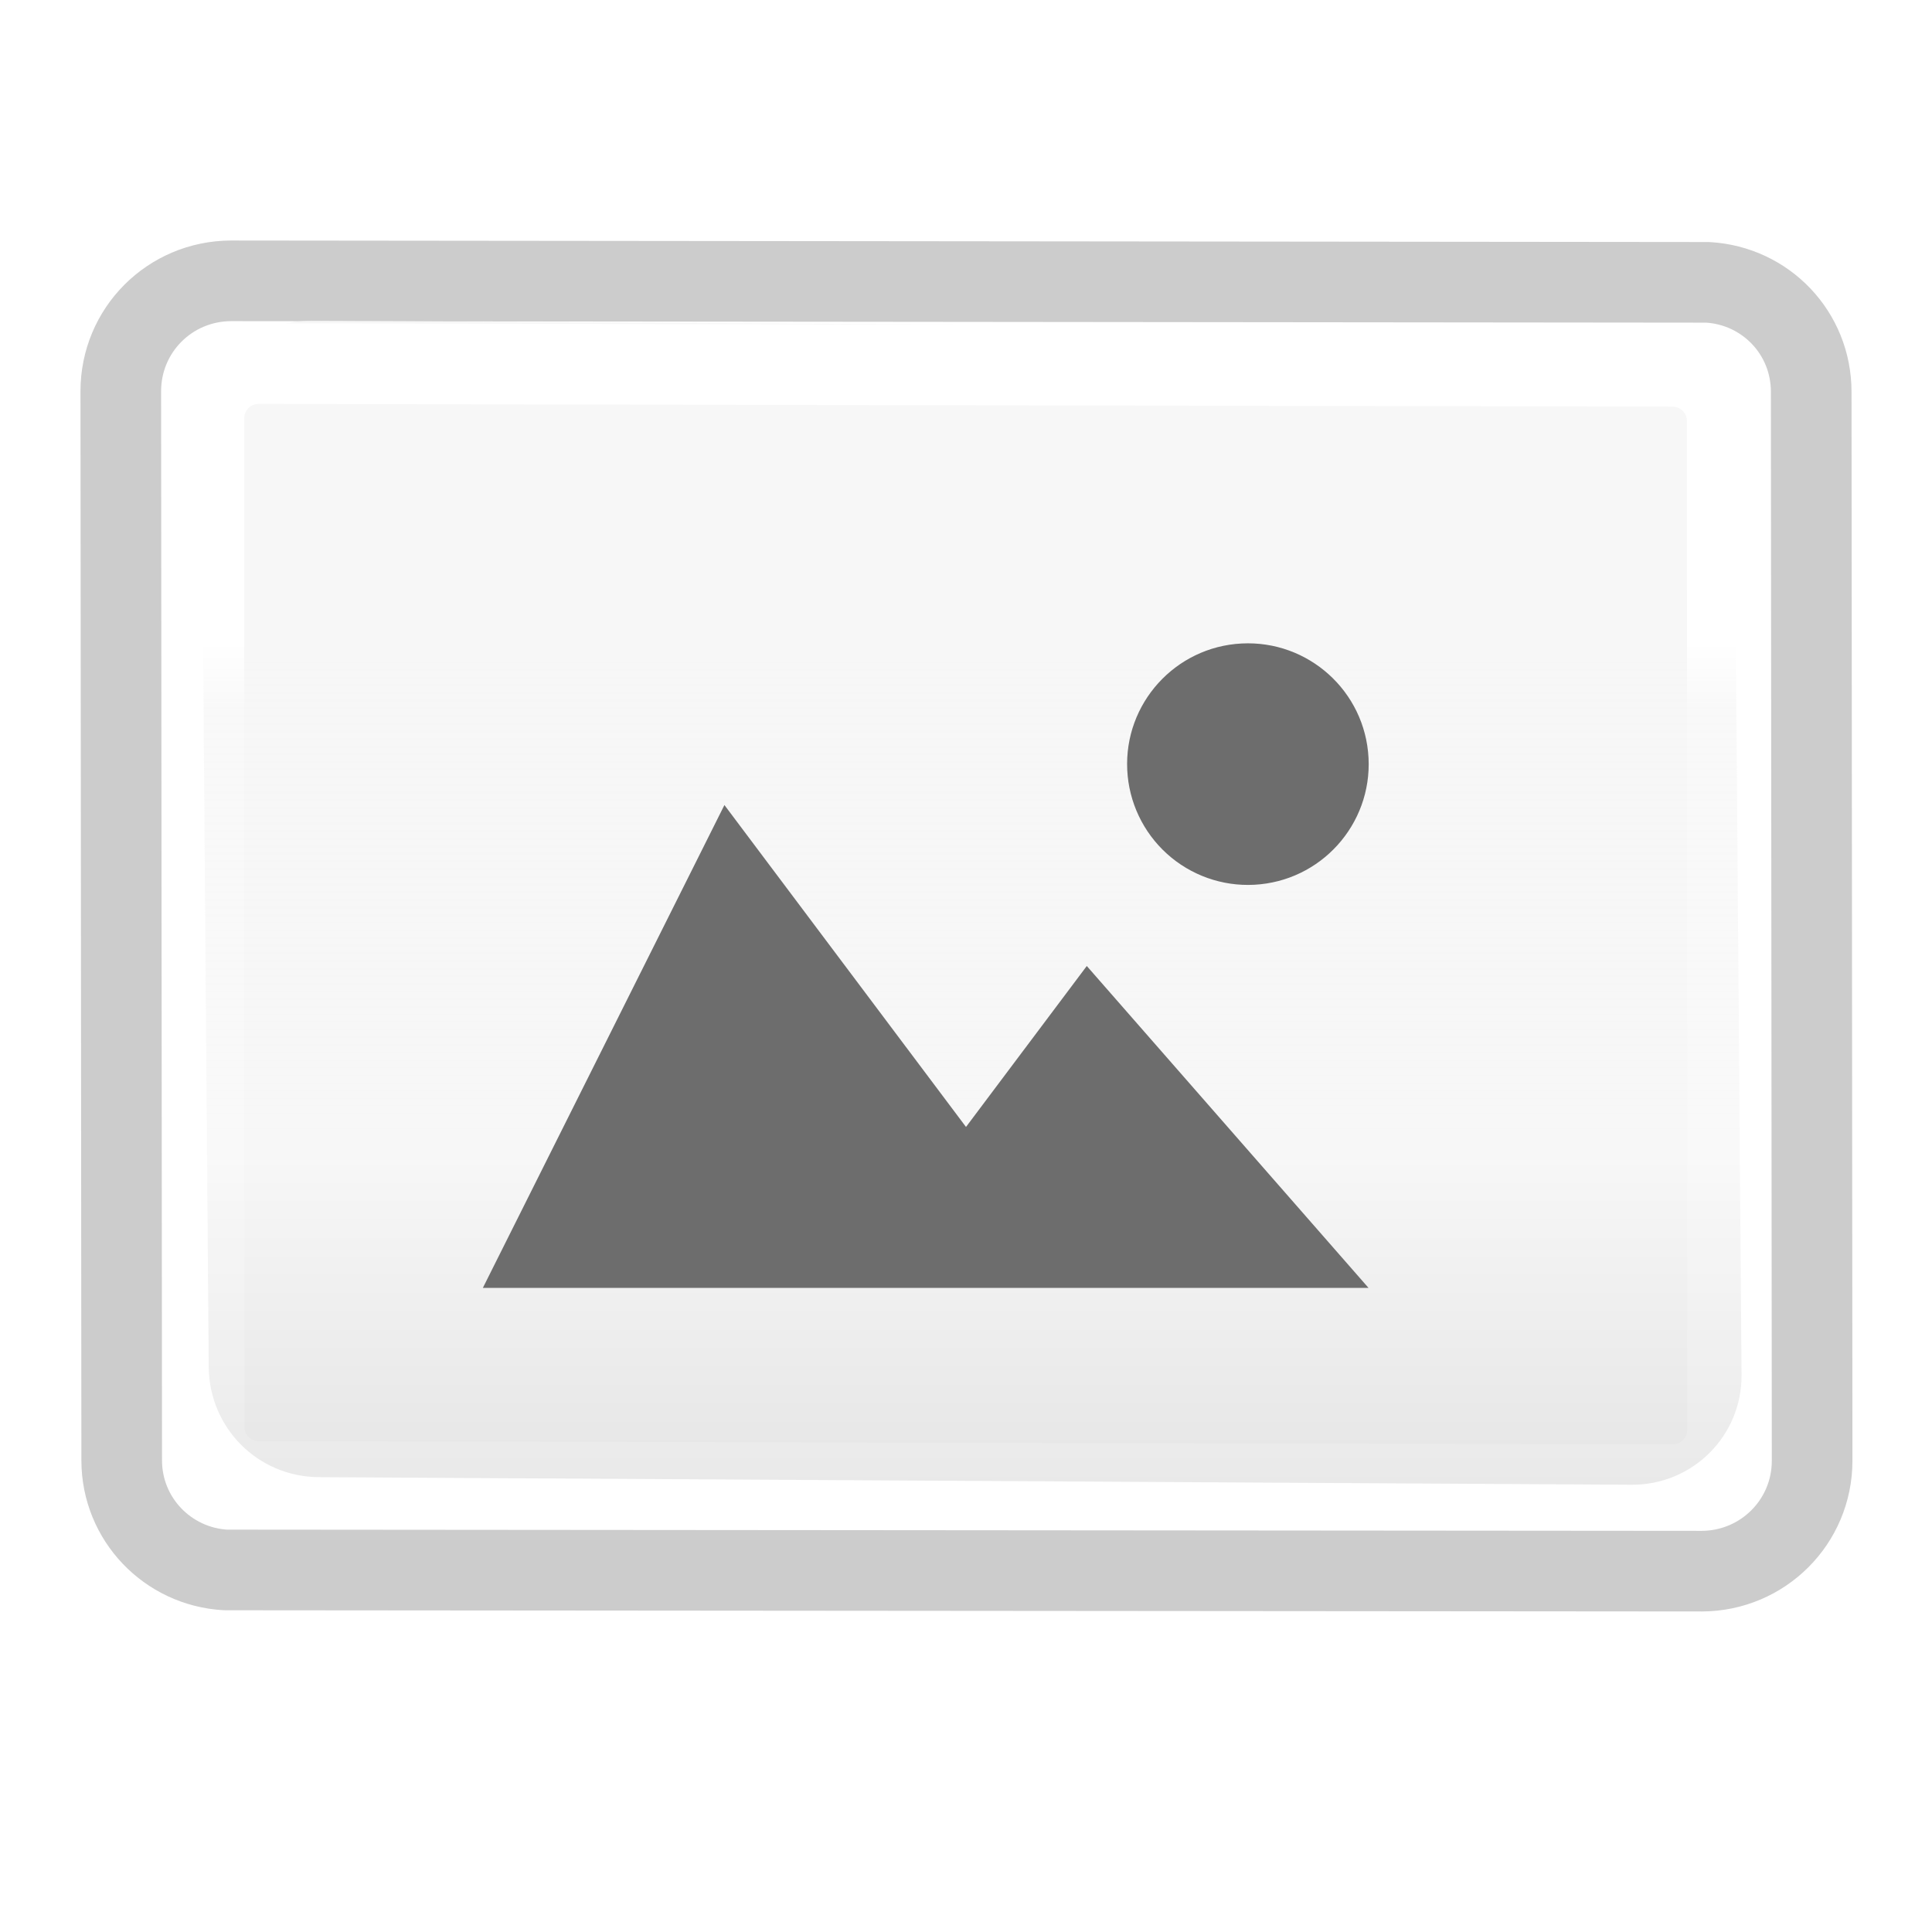
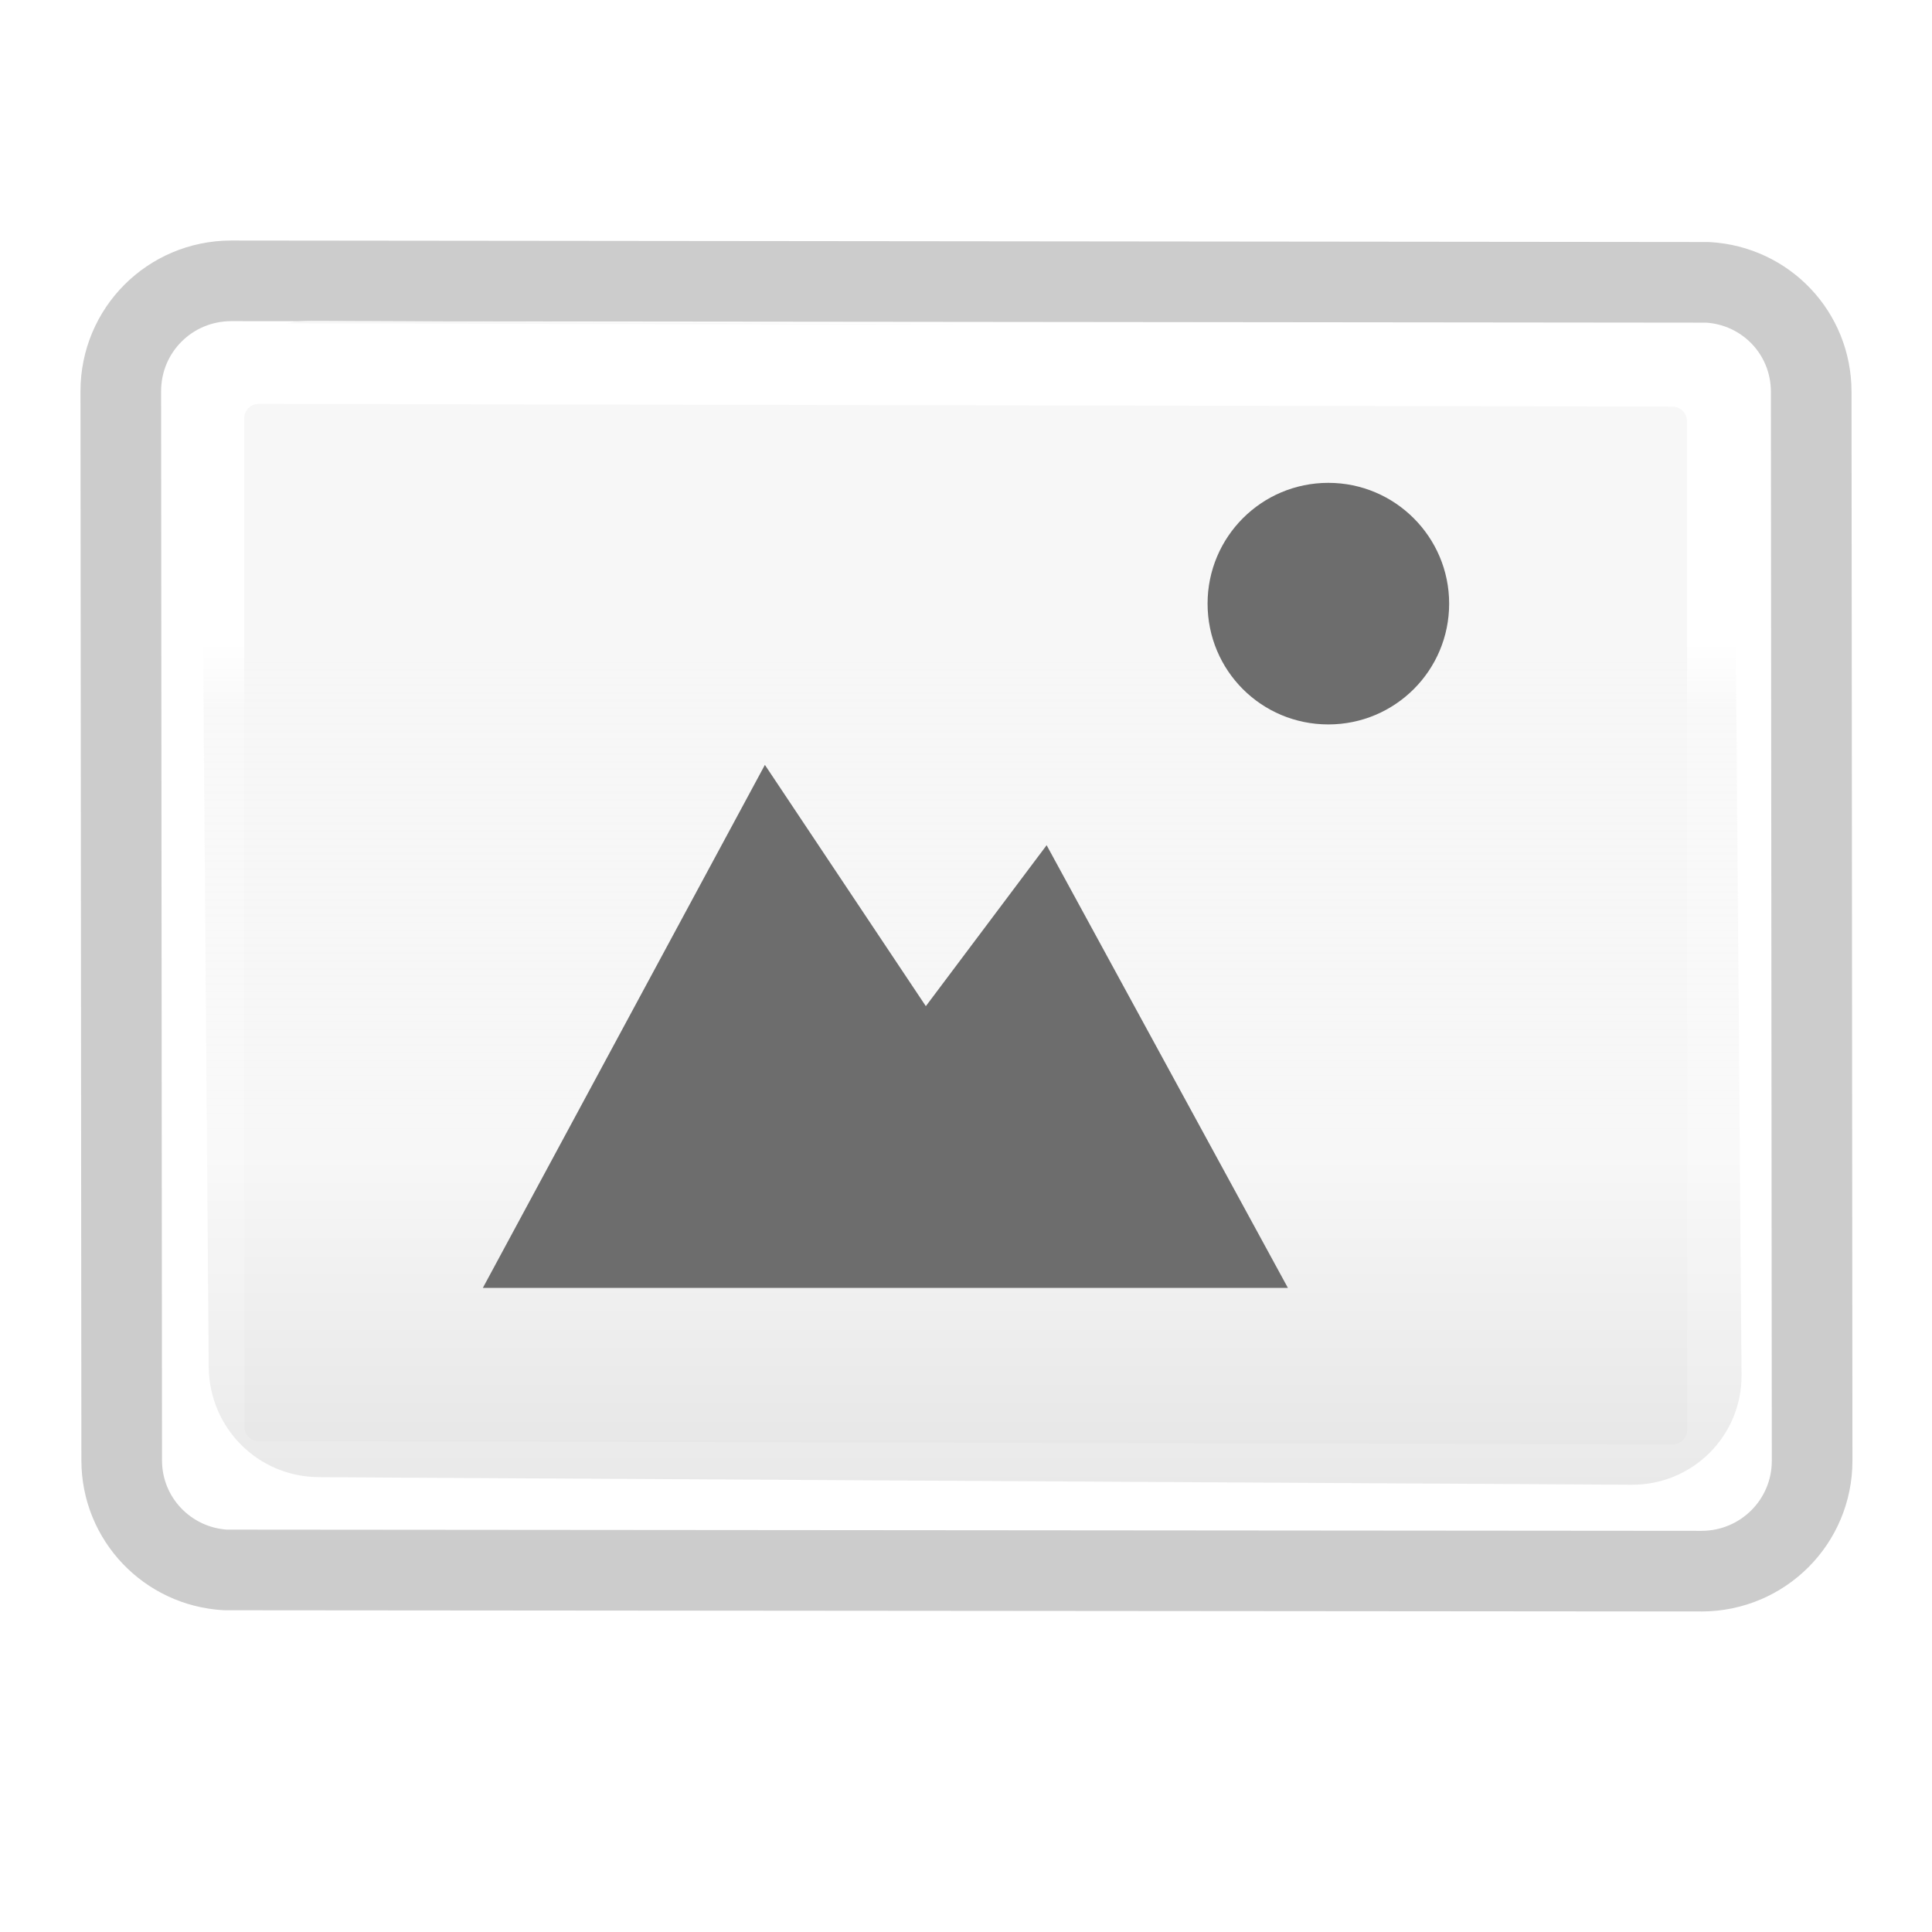
<svg xmlns="http://www.w3.org/2000/svg" xmlns:xlink="http://www.w3.org/1999/xlink" height="24" viewBox="0 0 6.35 6.35" width="24" version="1.1" id="svg87">
  <defs id="defs91" />
  <linearGradient id="a">
    <stop offset="0" stop-color="#f4f4f4" id="stop2" />
    <stop offset="1" stop-color="#dbdbdb" id="stop4" />
  </linearGradient>
  <linearGradient id="b" gradientUnits="userSpaceOnUse" x1="18.883" x2="19.063" xlink:href="#a" y1="5.397" y2="19.635" gradientTransform="matrix(0.1763898,0,0,0.1763898,0.3968523,0.4780052)" />
  <linearGradient id="c">
    <stop offset="0" stop-opacity=".34" id="stop8" />
    <stop offset="1" stop-opacity=".247" id="stop10" />
  </linearGradient>
  <linearGradient id="d" gradientUnits="userSpaceOnUse" x1="23.533" x2="23.761" xlink:href="#c" y1="19.731" y2="4.87" gradientTransform="matrix(0.1763898,0,0,0.1763898,0.3968523,0.4780052)" />
  <linearGradient id="e" gradientUnits="userSpaceOnUse" x1="25" x2="25.206" y1="11.54" y2="18.676" gradientTransform="matrix(0.1763898,0,0,0.1763898,0.3968523,0.4780052)">
    <stop offset="0" stop-color="#fff" id="stop14" />
    <stop offset=".4" stop-color="#fff" stop-opacity=".235" id="stop16" />
    <stop offset="1" stop-color="#fff" stop-opacity=".157" id="stop18" />
    <stop offset="1" stop-color="#fff" stop-opacity=".392" id="stop20" />
  </linearGradient>
  <linearGradient id="f" gradientUnits="userSpaceOnUse" x1="15.857" x2="15.273" xlink:href="#a" y1="6.344" y2="17.058" gradientTransform="matrix(0.1763898,0,0,0.1763898,0.3968523,0.4780052)" />
  <linearGradient id="g" gradientUnits="userSpaceOnUse" x1="10.895" x2="10.599" xlink:href="#c" y1="17.633" y2="6.128" gradientTransform="matrix(0.1763898,0,0,0.1763898,0.3968523,0.4780052)" />
  <linearGradient id="h" gradientUnits="userSpaceOnUse" x1="13.657" x2="13.53" y1="7.597" y2="15.682" gradientTransform="matrix(0.1763898,0,0,0.1763898,0.3968523,0.4780052)">
    <stop offset="0" stop-color="#fff" id="stop25" />
    <stop offset=".389" stop-color="#fff" stop-opacity=".235" id="stop27" />
    <stop offset="1" stop-color="#fff" stop-opacity=".157" id="stop29" />
    <stop offset="1" stop-color="#fff" stop-opacity=".392" id="stop31" />
  </linearGradient>
  <linearGradient id="i" gradientUnits="userSpaceOnUse" x1="24.273" x2="24.357" xlink:href="#a" y1="8.966" y2="24.882" gradientTransform="matrix(0.1763898,0,0,0.1763898,-1.190656,0.3016155)" />
  <linearGradient id="j" gradientUnits="userSpaceOnUse" x1="14.685" x2="14.193" xlink:href="#c" y1="24.21" y2="8.966" gradientTransform="matrix(0.1763898,0,0,0.1763898,-1.190656,0.3016155)" />
  <linearGradient id="k" gradientUnits="userSpaceOnUse" x1="22" x2="21.972" y1="16.04" y2="22.526" gradientTransform="matrix(0.1763898,0,0,0.1763898,-1.190656,0.3016155)">
    <stop offset="0" stop-color="#fff" id="stop36" />
    <stop offset=".354" stop-color="#fff" stop-opacity=".235" id="stop38" />
    <stop offset="1" stop-color="#fff" stop-opacity=".157" id="stop40" />
    <stop offset="1" stop-color="#fff" stop-opacity=".392" id="stop42" />
  </linearGradient>
  <linearGradient id="l" gradientTransform="matrix(0.1810883,0,0,0.1810872,-14.10186,-49.22631)" gradientUnits="userSpaceOnUse" x1="105.472" x2="105.472" y1="283.477" y2="303.339">
    <stop offset="0" stop-color="#fff" id="stop45" />
    <stop offset=".063" stop-color="#fff" stop-opacity=".235" id="stop47" />
    <stop offset=".951" stop-color="#fff" stop-opacity=".157" id="stop49" />
    <stop offset="1" stop-color="#fff" stop-opacity=".392" id="stop51" />
  </linearGradient>
  <linearGradient id="m" gradientTransform="matrix(0.6426517,0,0,0.1810872,-148.6885,-4.316703)" gradientUnits="userSpaceOnUse" x1="236.195" x2="236.195" y1="35.804" y2="53.804">
    <stop offset="0" stop-color="#f4f4f4" stop-opacity=".746" id="stop54" />
    <stop offset=".5" stop-color="#f7f7f7" id="stop56" />
    <stop offset="1" stop-color="#dcdcdc" id="stop58" />
  </linearGradient>
  <path id="path61" style="opacity:0.2;fill:none;stroke:#000000;stroke-width:0.265;stroke-linecap:round;stroke-linejoin:round" d="M 0.759,0.923 C 0.558,0.924 0.397,1.085 0.397,1.286 l 0.003,3.514 c 1.4543e-4,0.193 0.151,0.349 0.341,0.36 l 4.853,0.004 C 5.794,5.163 5.956,5.002 5.956,4.801 L 5.953,1.288 C 5.953,1.094 5.803,0.939 5.613,0.928 Z" />
  <path style="fill:url(#m);stroke-width:0.684" id="path63" d="M 1.024,1.054 C 0.824,1.053 0.66,1.216 0.662,1.417 l 0.024,3.076 c 0.002,0.201 0.162,0.361 0.362,0.362 l 4.313,0.025 C 5.563,4.882 5.726,4.719 5.724,4.518 L 5.7,1.442 C 5.697,1.241 5.538,1.081 5.338,1.08 Z" />
  <path style="fill:none;stroke:url(#l);stroke-width:0.265;stroke-linecap:round;stroke-linejoin:round" id="path65" d="M 5.498,1.204 0.851,1.195 C 0.751,1.195 0.67,1.275 0.67,1.376 l 0.001,3.314 c -3.2052e-4,0.097 0.076,0.175 0.172,0.179 l 4.654,0.011 c 0.1,4.1e-5 0.181,-0.081 0.181,-0.181 L 5.677,1.385 C 5.678,1.285 5.597,1.205 5.498,1.204 Z" />
-   <path style="color:#000000;display:inline;overflow:visible;visibility:visible;opacity:1;fill:#6d6d6d;fill-opacity:1;fill-rule:nonzero;stroke:none;stroke-width:4.838;marker:none;enable-background:accumulate" d="m 2.381,2.646 -0.794,1.587 H 4.498 L 3.572,3.175 3.175,3.704 Z" id="path1099" />
-   <path style="opacity:1;vector-effect:none;fill:#6d6d6d;fill-opacity:1;stroke:none;stroke-width:0.794;stroke-linecap:round;stroke-linejoin:bevel;stroke-miterlimit:4;stroke-dasharray:none;stroke-dashoffset:0;stroke-opacity:1" id="path3397" d="M 4.498,2.491 A 0.397,0.397 0 0 1 4.122,2.908 0.397,0.397 0 0 1 3.705,2.531 0.397,0.397 0 0 1 4.081,2.115 0.397,0.397 0 0 1 4.498,2.491" />
+   <path d="M 4.366,1.587 C 4.146,1.587 3.969,1.765 3.969,1.984 3.969,2.204 4.146,2.381 4.366,2.381 4.585,2.381 4.763,2.204 4.763,1.984 4.763,1.765 4.585,1.587 4.366,1.587 Z" id="path4527-0" style="color:#000000;display:inline;overflow:visible;visibility:visible;fill:#6d6d6d;fill-opacity:1;fill-rule:nonzero;stroke:none;stroke-width:1.587;marker:none;enable-background:accumulate" />
+   <path d="M 2.514,2.514 1.587,4.233 H 4.233 L 3.44,2.778 3.043,3.307 Z" id="path4156-2" style="color:#000000;display:inline;overflow:visible;visibility:visible;fill:#6d6d6d;fill-opacity:1;fill-rule:nonzero;stroke:none;stroke-width:1.89;marker:none;enable-background:accumulate" />
</svg>
